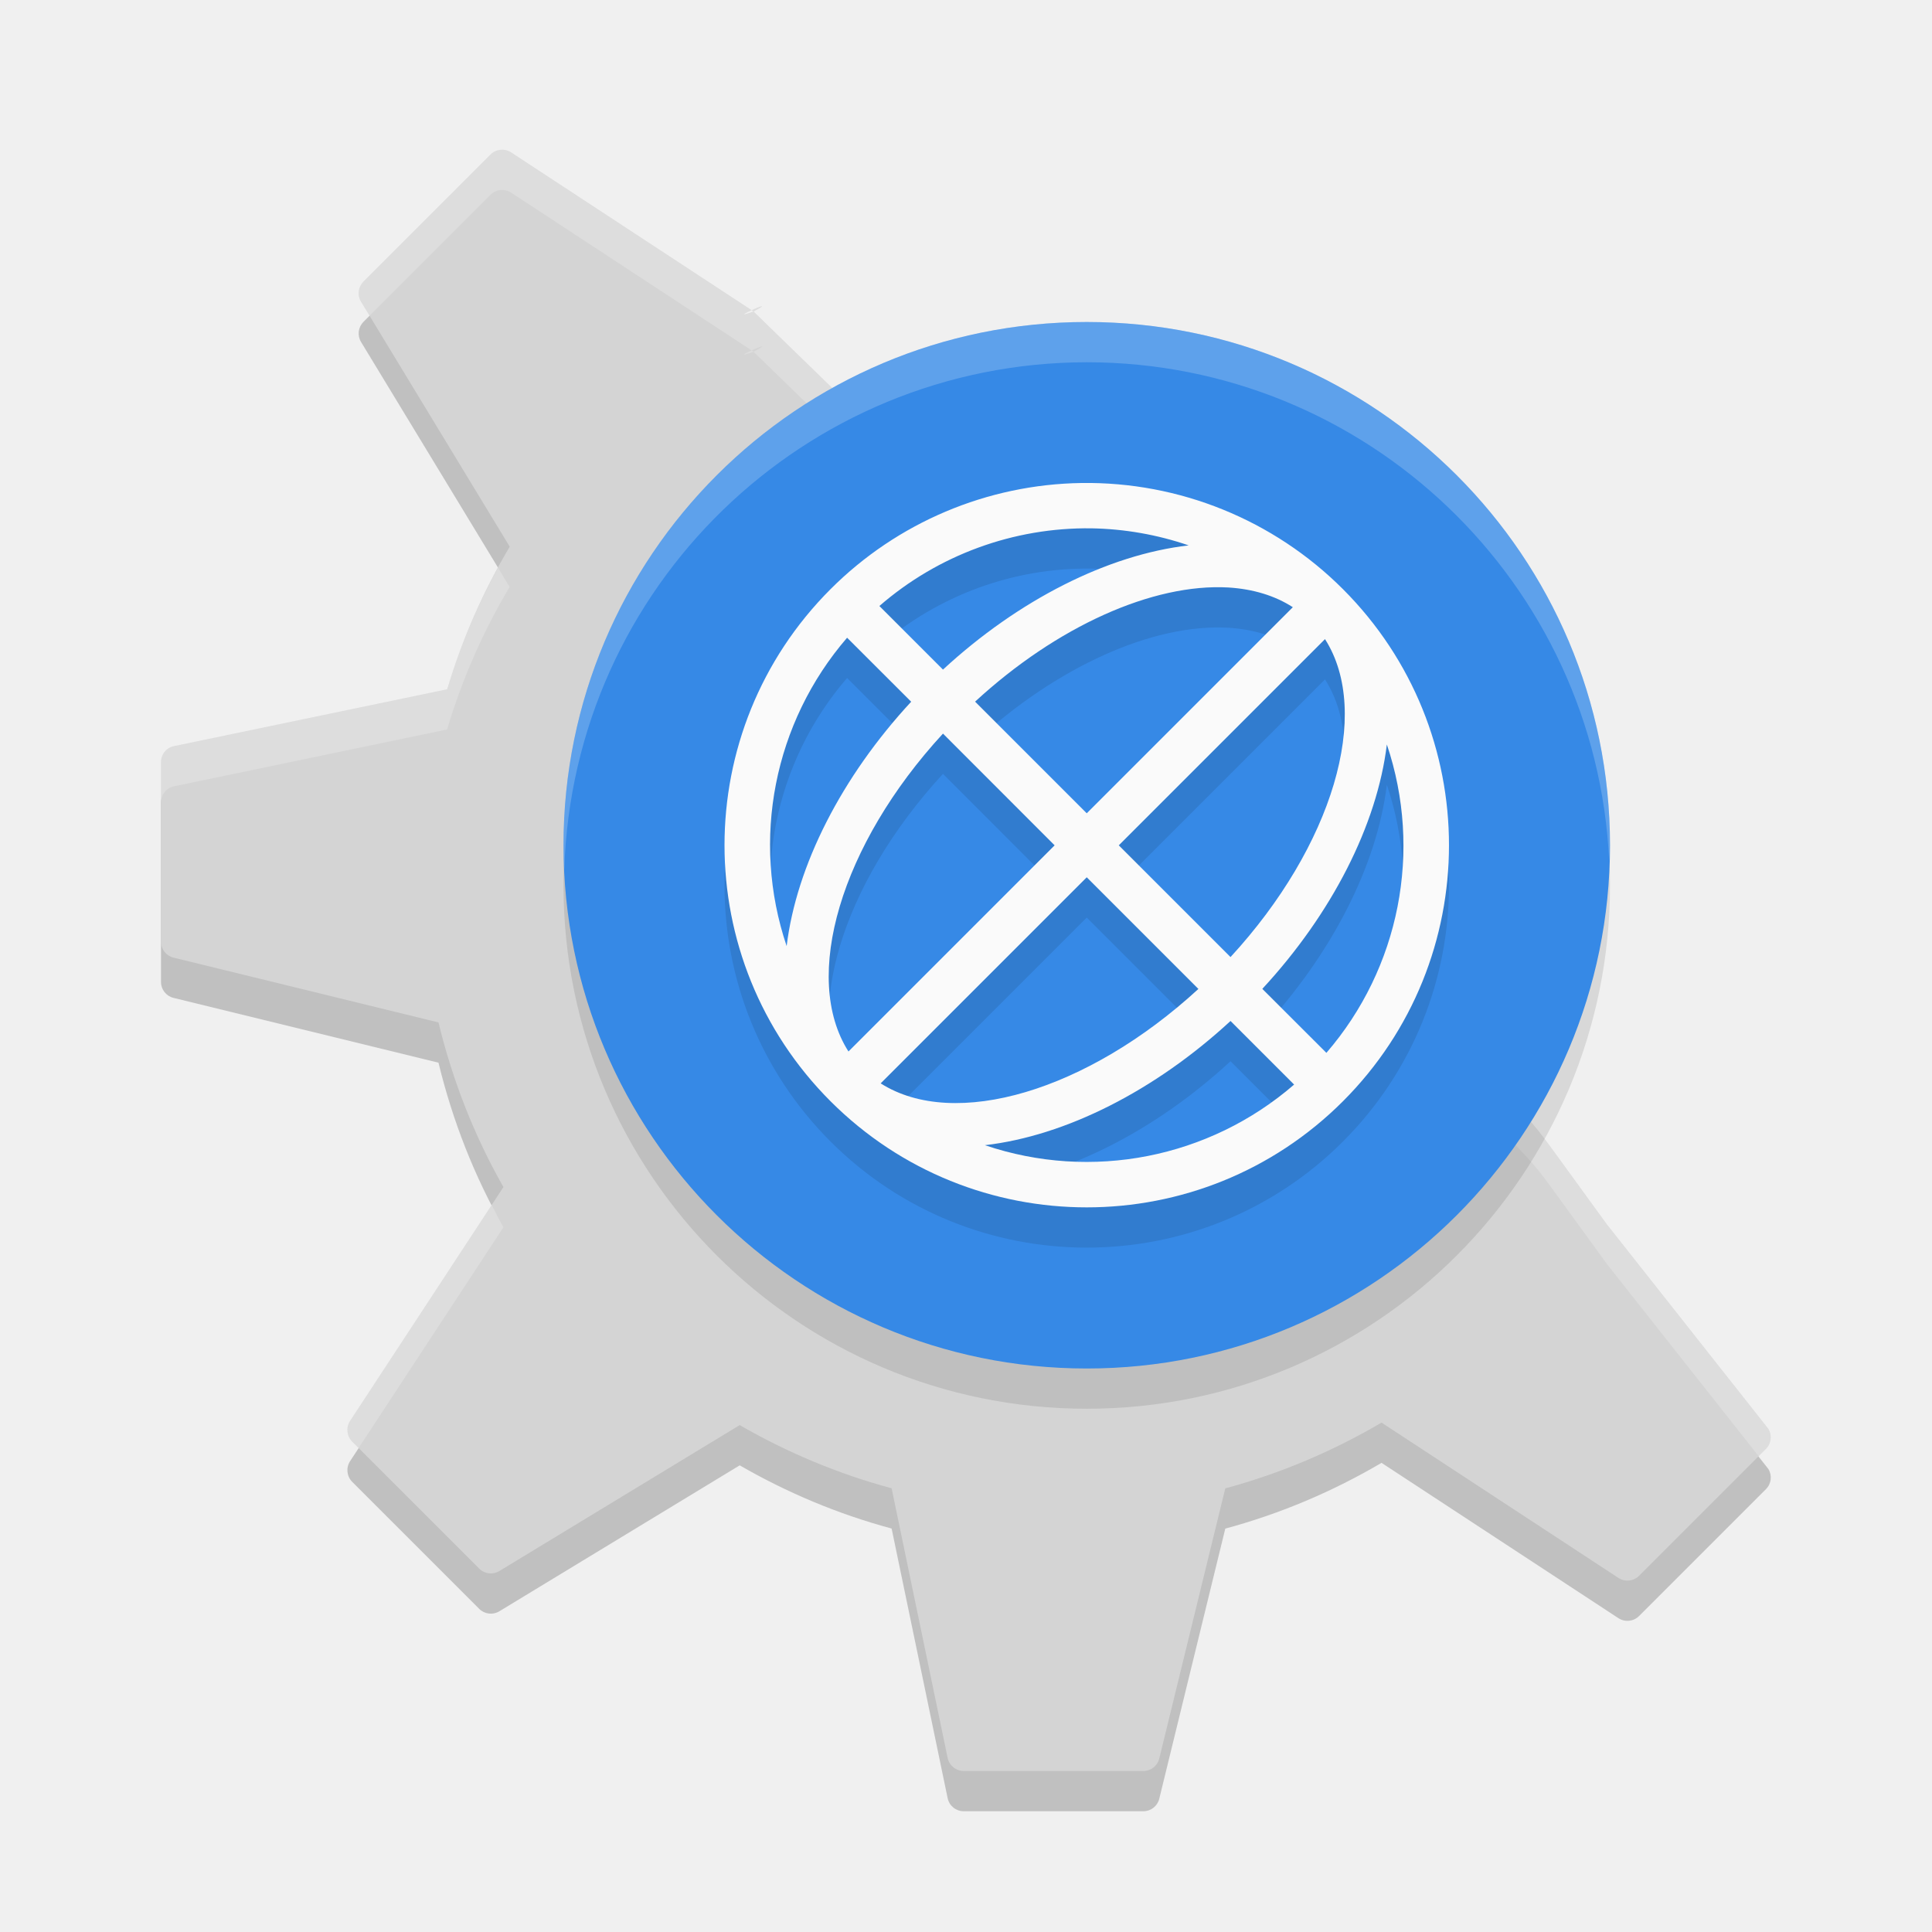
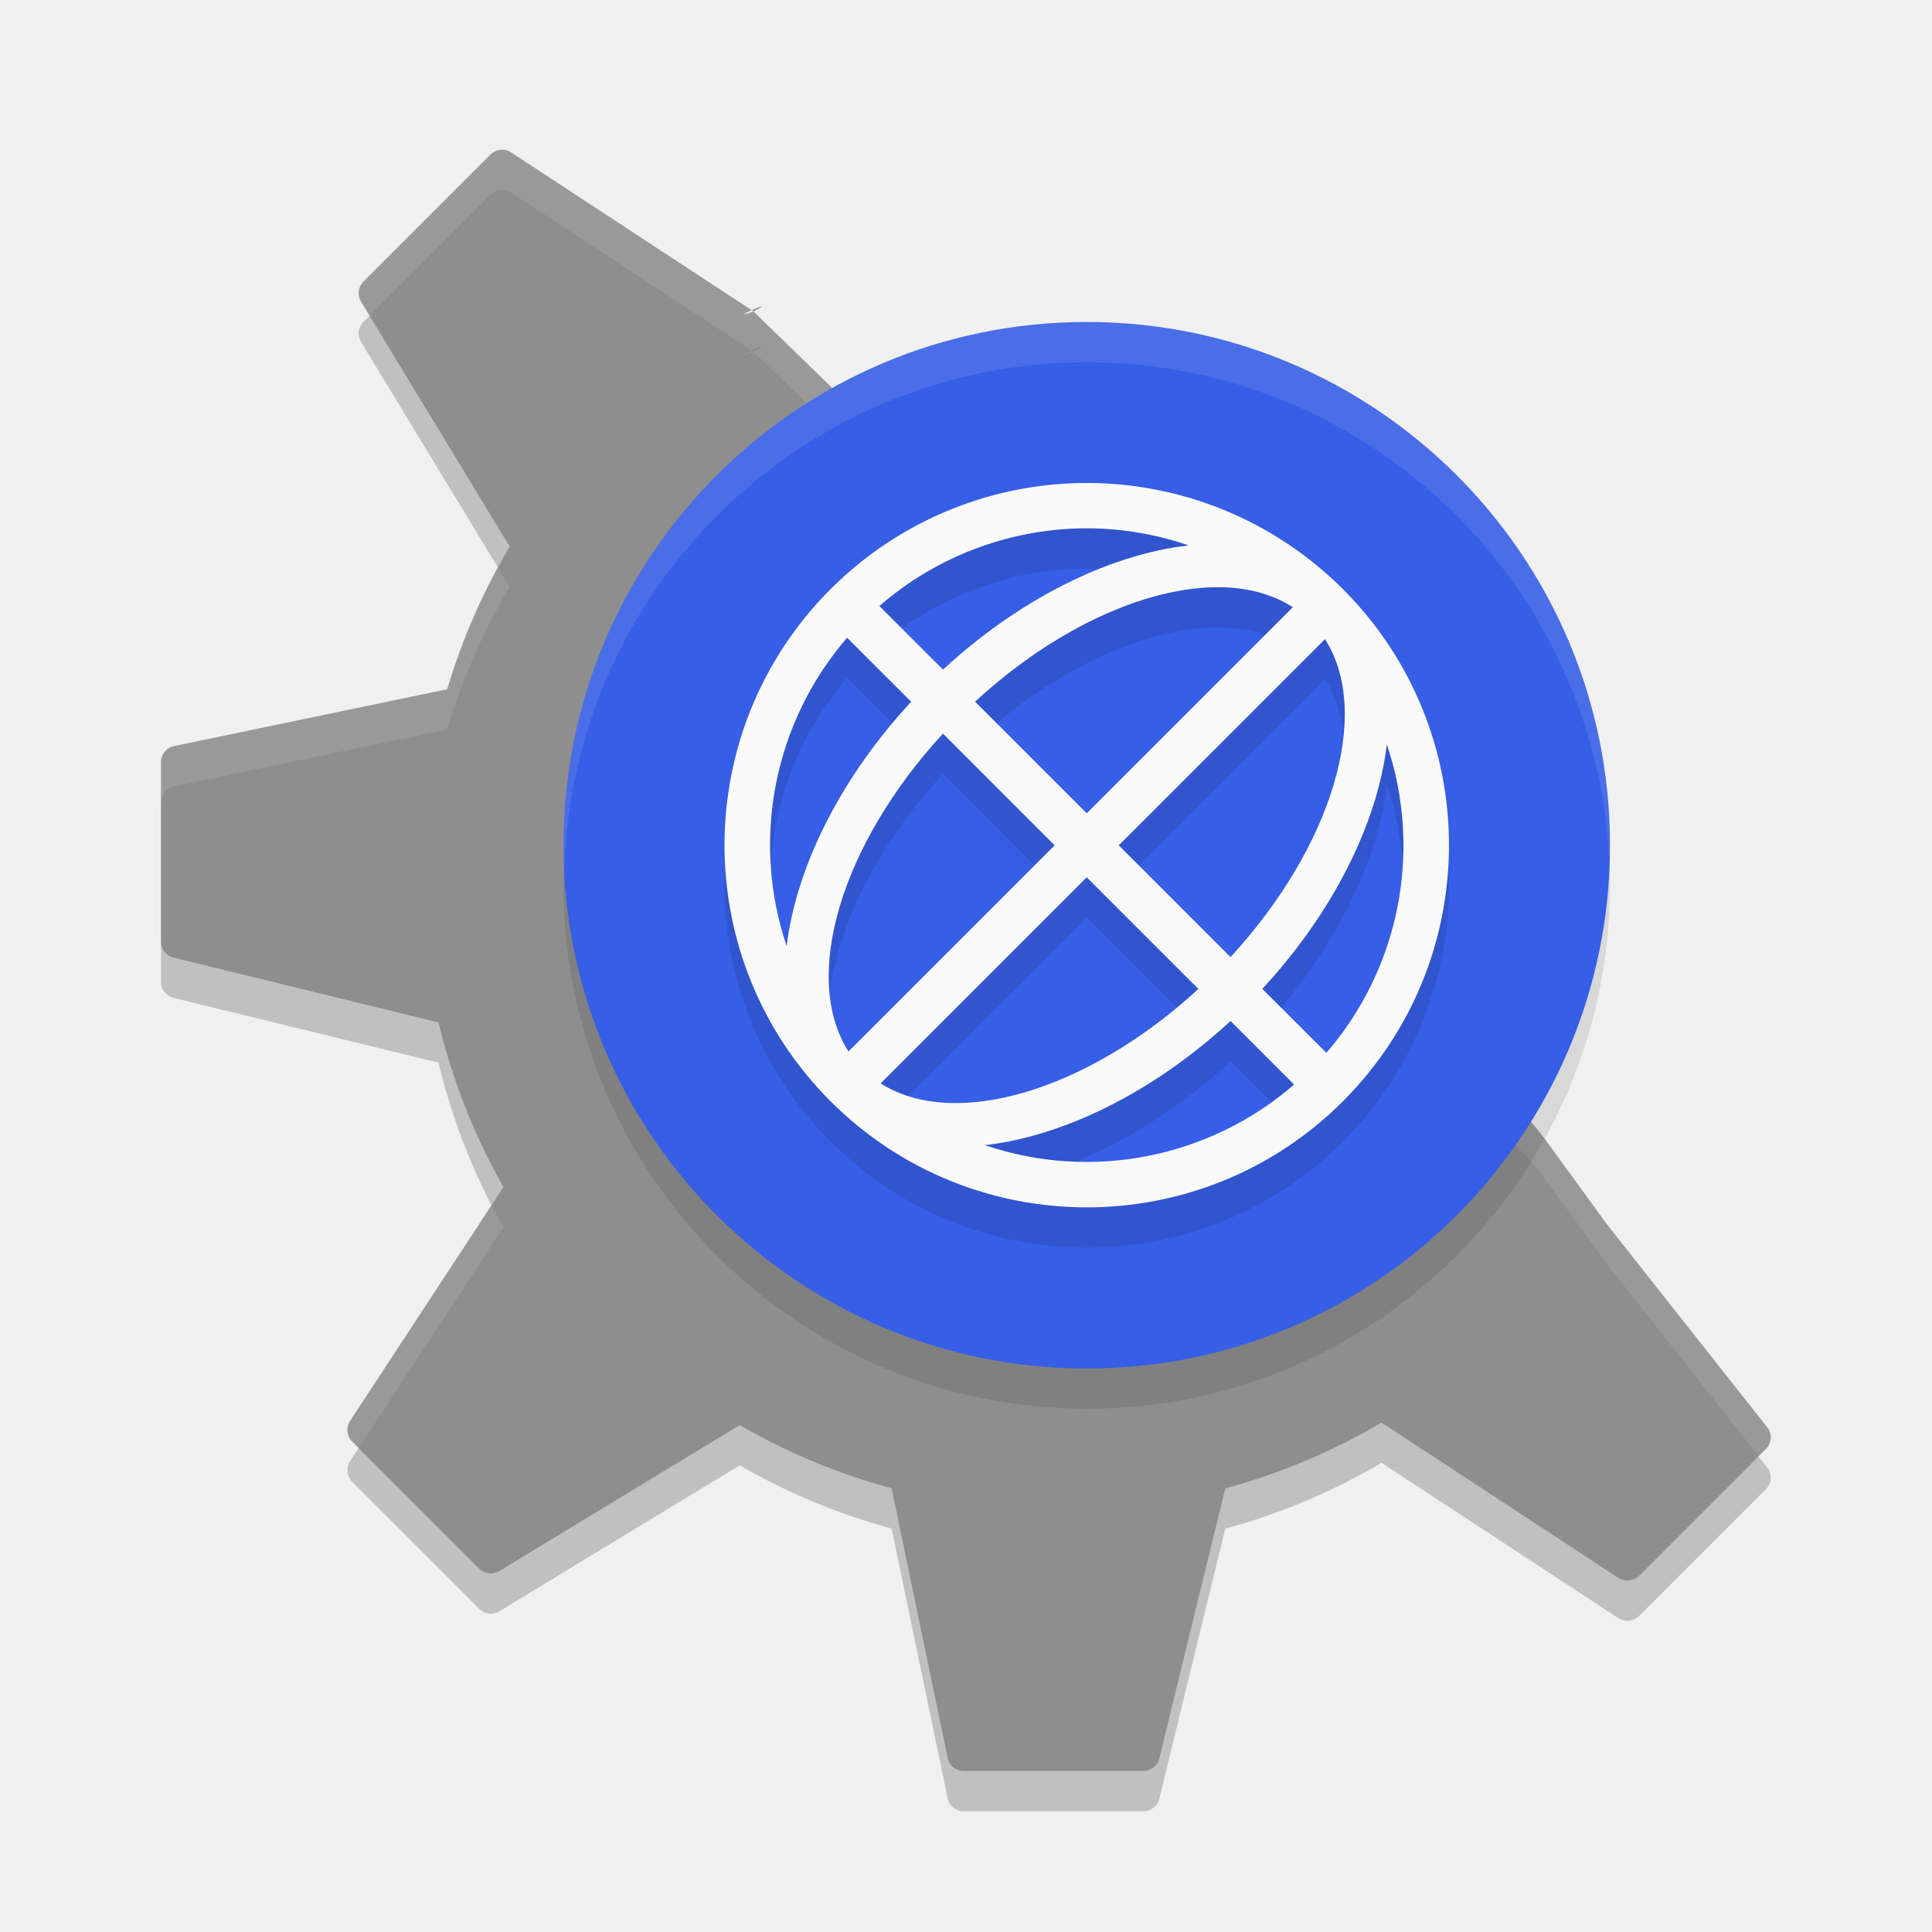
<svg xmlns="http://www.w3.org/2000/svg" width="24" height="24" version="1">
  <path style="opacity:0.2" d="m 6.215,2.361 c -0.045,0.005 -0.089,0.025 -0.123,0.06 L 4.515,3.998 c -0.066,0.067 -0.079,0.169 -0.03,0.25 l 1.847,3.043 c -0.328,0.551 -0.59,1.144 -0.777,1.771 l -3.392,0.706 C 2.068,9.787 2,9.871 2,9.968 v 2.23 c 0,0.094 0.064,0.176 0.155,0.198 L 5.447,13.201 c 0.176,0.726 0.447,1.413 0.807,2.045 l -1.905,2.905 c -0.053,0.081 -0.042,0.188 0.026,0.257 l 1.578,1.578 c 0.066,0.066 0.169,0.079 0.25,0.03 l 2.986,-1.813 c 0.586,0.338 1.218,0.605 1.887,0.785 l 0.696,3.35 c 0.02,0.095 0.104,0.162 0.2,0.162 h 2.231 c 0.094,0 0.176,-0.064 0.198,-0.156 l 0.82,-3.355 c 0.689,-0.186 1.341,-0.464 1.941,-0.817 l 2.942,1.929 c 0.081,0.053 0.187,0.043 0.256,-0.025 l 1.578,-1.578 c 0.067,-0.067 0.078,-0.17 0.029,-0.25 l -2.008,-2.543 C 19.061,14.466 19.172,14.593 18.843,14.241 L 10.529,5.505 9.361,4.37 C 9.17,4.437 9.247,4.394 9.337,4.353 L 6.349,2.393 c -0.041,-0.027 -0.087,-0.037 -0.133,-0.032 z m 3.122,1.992 0.022,0.015 c 0.001,9.5e-4 0.002,0.002 0.002,0.002 C 9.557,4.263 9.438,4.308 9.337,4.353 Z" />
-   <path id="path5692_2_-3" style="fill:#d4d4d4" d="m 6.215,1.861 c -0.045,0.005 -0.089,0.025 -0.123,0.06 L 4.515,3.498 c -0.066,0.067 -0.079,0.169 -0.03,0.25 l 1.847,3.043 c -0.328,0.551 -0.59,1.144 -0.777,1.771 l -3.392,0.706 C 2.068,9.287 2,9.371 2,9.468 v 2.23 c 0,0.094 0.064,0.176 0.155,0.198 l 3.292,0.805 c 0.176,0.726 0.447,1.413 0.807,2.045 l -1.905,2.905 c -0.053,0.081 -0.042,0.188 0.026,0.257 l 1.578,1.578 c 0.066,0.066 0.169,0.079 0.25,0.03 l 2.986,-1.813 c 0.586,0.338 1.218,0.605 1.887,0.785 l 0.696,3.35 c 0.02,0.095 0.104,0.162 0.2,0.162 h 2.231 c 0.094,0 0.176,-0.064 0.198,-0.156 l 0.82,-3.355 c 0.689,-0.186 1.341,-0.464 1.941,-0.817 l 2.942,1.929 c 0.081,0.053 0.187,0.043 0.256,-0.025 l 1.578,-1.578 c 0.067,-0.067 0.078,-0.17 0.029,-0.25 l -2.008,-2.543 c -0.902,-1.237 -0.79,-1.111 -1.119,-1.462 L 10.529,5.005 9.361,3.87 C 9.17,3.937 9.247,3.894 9.337,3.853 L 6.349,1.893 C 6.308,1.867 6.261,1.856 6.216,1.861 Z m 3.122,1.992 0.022,0.015 c 0.001,9.5e-4 0.002,0.002 0.002,0.002 0.196,-0.107 0.077,-0.062 -0.024,-0.017 z" />
-   <path style="opacity:0.2;fill:#ffffff" d="m 6.215,1.861 c -0.045,0.005 -0.089,0.025 -0.123,0.06 L 4.515,3.498 c -0.066,0.067 -0.079,0.169 -0.03,0.25 l 0.105,0.175 1.502,-1.502 c 0.034,-0.034 0.078,-0.055 0.123,-0.06 h 0.001 c 0.045,-0.005 0.092,0.006 0.133,0.032 l 2.988,1.96 c 0.101,-0.046 0.221,-0.09 0.024,0.017 l 1.168,1.135 8.314,8.736 c 0.329,0.351 0.218,0.225 1.119,1.462 l 1.885,2.387 0.094,-0.094 c 0.067,-0.067 0.078,-0.17 0.029,-0.25 l -2.008,-2.543 C 19.061,13.966 19.172,14.093 18.843,13.741 L 10.529,5.005 9.361,3.87 C 9.17,3.937 9.247,3.894 9.337,3.853 L 6.349,1.893 C 6.308,1.867 6.261,1.856 6.216,1.861 Z m 3.122,1.992 0.022,0.015 c 0.001,9.5e-4 0.002,0.002 0.002,0.002 0.196,-0.107 0.077,-0.062 -0.024,-0.017 z m 0.024,0.517 c -2.5e-4,-2.55e-4 -9e-4,-0.001 -0.002,-0.002 l -0.022,-0.015 c -0.09,0.041 -0.167,0.083 0.024,0.017 z M 6.187,7.053 C 5.927,7.529 5.712,8.032 5.554,8.561 l -3.392,0.706 C 2.068,9.287 2,9.371 2,9.468 v 0.5 c 0,-0.097 0.068,-0.181 0.162,-0.2 l 3.392,-0.706 C 5.741,8.435 6.003,7.842 6.331,7.291 Z M 6.108,14.968 4.349,17.651 c -0.053,0.081 -0.042,0.188 0.026,0.257 l 0.08,0.08 1.799,-2.742 c -0.052,-0.091 -0.098,-0.185 -0.146,-0.278 z" />
+   <path id="path5692_2_-3" style="fill:#8e8e8e" d="m 6.215,1.861 c -0.045,0.005 -0.089,0.025 -0.123,0.06 L 4.515,3.498 c -0.066,0.067 -0.079,0.169 -0.03,0.25 l 1.847,3.043 c -0.328,0.551 -0.59,1.144 -0.777,1.771 l -3.392,0.706 C 2.068,9.287 2,9.371 2,9.468 v 2.23 c 0,0.094 0.064,0.176 0.155,0.198 l 3.292,0.805 c 0.176,0.726 0.447,1.413 0.807,2.045 l -1.905,2.905 c -0.053,0.081 -0.042,0.188 0.026,0.257 l 1.578,1.578 c 0.066,0.066 0.169,0.079 0.25,0.03 l 2.986,-1.813 c 0.586,0.338 1.218,0.605 1.887,0.785 l 0.696,3.35 c 0.02,0.095 0.104,0.162 0.2,0.162 h 2.231 c 0.094,0 0.176,-0.064 0.198,-0.156 l 0.82,-3.355 c 0.689,-0.186 1.341,-0.464 1.941,-0.817 l 2.942,1.929 c 0.081,0.053 0.187,0.043 0.256,-0.025 l 1.578,-1.578 c 0.067,-0.067 0.078,-0.17 0.029,-0.25 l -2.008,-2.543 c -0.902,-1.237 -0.79,-1.111 -1.119,-1.462 L 10.529,5.005 9.361,3.87 C 9.17,3.937 9.247,3.894 9.337,3.853 L 6.349,1.893 C 6.308,1.867 6.261,1.856 6.216,1.861 Z m 3.122,1.992 0.022,0.015 c 0.001,9.5e-4 0.002,0.002 0.002,0.002 0.196,-0.107 0.077,-0.062 -0.024,-0.017 z" />
+   <path style="opacity:0.1;fill:#ffffff" d="m 6.215,1.861 c -0.045,0.005 -0.089,0.025 -0.123,0.06 L 4.515,3.498 c -0.066,0.067 -0.079,0.169 -0.03,0.25 l 0.105,0.175 1.502,-1.502 c 0.034,-0.034 0.078,-0.055 0.123,-0.06 h 0.001 c 0.045,-0.005 0.092,0.006 0.133,0.032 l 2.988,1.96 c 0.101,-0.046 0.221,-0.09 0.024,0.017 l 1.168,1.135 8.314,8.736 c 0.329,0.351 0.218,0.225 1.119,1.462 l 1.885,2.387 0.094,-0.094 c 0.067,-0.067 0.078,-0.17 0.029,-0.25 l -2.008,-2.543 C 19.061,13.966 19.172,14.093 18.843,13.741 L 10.529,5.005 9.361,3.87 C 9.17,3.937 9.247,3.894 9.337,3.853 L 6.349,1.893 C 6.308,1.867 6.261,1.856 6.216,1.861 Z m 3.122,1.992 0.022,0.015 c 0.001,9.5e-4 0.002,0.002 0.002,0.002 0.196,-0.107 0.077,-0.062 -0.024,-0.017 z m 0.024,0.517 c -2.5e-4,-2.55e-4 -9e-4,-0.001 -0.002,-0.002 l -0.022,-0.015 c -0.09,0.041 -0.167,0.083 0.024,0.017 z M 6.187,7.053 C 5.927,7.529 5.712,8.032 5.554,8.561 l -3.392,0.706 C 2.068,9.287 2,9.371 2,9.468 v 0.5 c 0,-0.097 0.068,-0.181 0.162,-0.2 l 3.392,-0.706 C 5.741,8.435 6.003,7.842 6.331,7.291 Z M 6.108,14.968 4.349,17.651 c -0.053,0.081 -0.042,0.188 0.026,0.257 l 0.08,0.08 1.799,-2.742 c -0.052,-0.091 -0.098,-0.185 -0.146,-0.278 z" />
  <ellipse id="ellipse929" style="opacity:0.1" cx="13.5" cy="11" rx="6.5" ry="6.5" />
-   <ellipse style="fill:#3689e6" cx="13.5" cy="10.5" rx="6.5" ry="6.5" />
+   <ellipse id="ellipse8" style="fill:#365ee6" cx="13.5" cy="10.5" rx="6.5" ry="6.5" />
  <path style="opacity:0.1" class="ColorScheme-Text" d="m 13.434,6.5 a 4.501,4.5 0 0 1 3.248,1.318 4.501,4.5 0 0 1 0,6.363 4.501,4.5 0 0 1 -6.364,0 4.501,4.5 0 0 1 0,-6.363 4.501,4.5 0 0 1 3.116,-1.318 z m 0.123,0.563 a 3.938,3.938 0 0 0 -2.633,0.965 l 0.79,0.79 A 2.813,4.5 45.008 0 1 14.766,7.275 3.938,3.938 0 0 0 13.557,7.063 Z M 15.26,7.798 A 2.25,3.938 45.007 0 0 12.113,9.216 L 13.5,10.603 16.06,8.043 A 2.25,3.938 45.007 0 0 15.26,7.798 Z m -4.737,0.624 a 3.938,3.938 0 0 0 -0.752,3.831 2.813,4.5 45.008 0 1 1.547,-3.036 z m 5.936,0.018 -2.561,2.561 1.388,1.388 a 2.25,3.938 45.007 0 0 1.174,-3.949 z m -4.745,1.173 a 2.25,3.938 45.007 0 0 -1.174,3.949 l 2.561,-2.561 z m 5.514,0.135 a 2.813,4.5 45.008 0 1 -1.547,3.036 l 0.796,0.795 A 3.938,3.938 0 0 0 17.228,9.748 Z M 13.5,11.398 10.94,13.958 a 2.25,3.938 45.007 0 0 3.947,-1.173 z m 1.786,1.785 a 2.813,4.5 45.008 0 1 -3.051,1.543 3.938,3.938 0 0 0 3.841,-0.753 z" />
  <path style="fill:#fafafa" class="ColorScheme-Text" d="m 13.434,6 a 4.501,4.5 0 0 1 3.248,1.318 4.501,4.5 0 0 1 0,6.363 4.501,4.5 0 0 1 -6.364,0 4.501,4.5 0 0 1 0,-6.363 4.501,4.5 0 0 1 3.116,-1.318 z m 0.123,0.563 a 3.938,3.938 0 0 0 -2.633,0.965 l 0.79,0.79 A 2.813,4.5 45.008 0 1 14.766,6.775 3.938,3.938 0 0 0 13.557,6.563 Z m 1.703,0.735 A 2.25,3.938 45.007 0 0 12.113,8.716 L 13.5,10.103 16.06,7.543 A 2.25,3.938 45.007 0 0 15.26,7.298 Z m -4.737,0.624 A 3.938,3.938 0 0 0 9.772,11.753 2.813,4.5 45.008 0 1 11.319,8.717 Z m 5.936,0.018 -2.561,2.561 1.388,1.388 a 2.25,3.938 45.007 0 0 1.174,-3.949 z m -4.745,1.173 a 2.25,3.938 45.007 0 0 -1.174,3.949 l 2.561,-2.561 z m 5.514,0.135 A 2.813,4.5 45.008 0 1 15.681,12.284 l 0.796,0.795 A 3.938,3.938 0 0 0 17.228,9.248 Z M 13.5,10.898 10.94,13.458 a 2.25,3.938 45.007 0 0 3.947,-1.173 z m 1.786,1.785 a 2.813,4.5 45.008 0 1 -3.051,1.543 3.938,3.938 0 0 0 3.841,-0.753 z" />
-   <path id="ellipse933" style="opacity:0.2;fill:#ffffff" d="M 13.5 4 A 6.5 6.5 0 0 0 7 10.5 A 6.5 6.5 0 0 0 7.01 10.801 A 6.5 6.5 0 0 1 13.5 4.5 A 6.5 6.5 0 0 1 19.99 10.699 A 6.5 6.5 0 0 0 20 10.5 A 6.5 6.5 0 0 0 13.5 4 z" />
+   <path id="ellipse933" style="opacity:0.1;fill:#ffffff" d="M 13.5 4 A 6.5 6.5 0 0 0 7 10.5 A 6.5 6.5 0 0 0 7.01 10.801 A 6.5 6.5 0 0 1 13.5 4.5 A 6.5 6.5 0 0 1 19.99 10.699 A 6.5 6.5 0 0 0 20 10.5 A 6.5 6.5 0 0 0 13.5 4 z" />
</svg>
